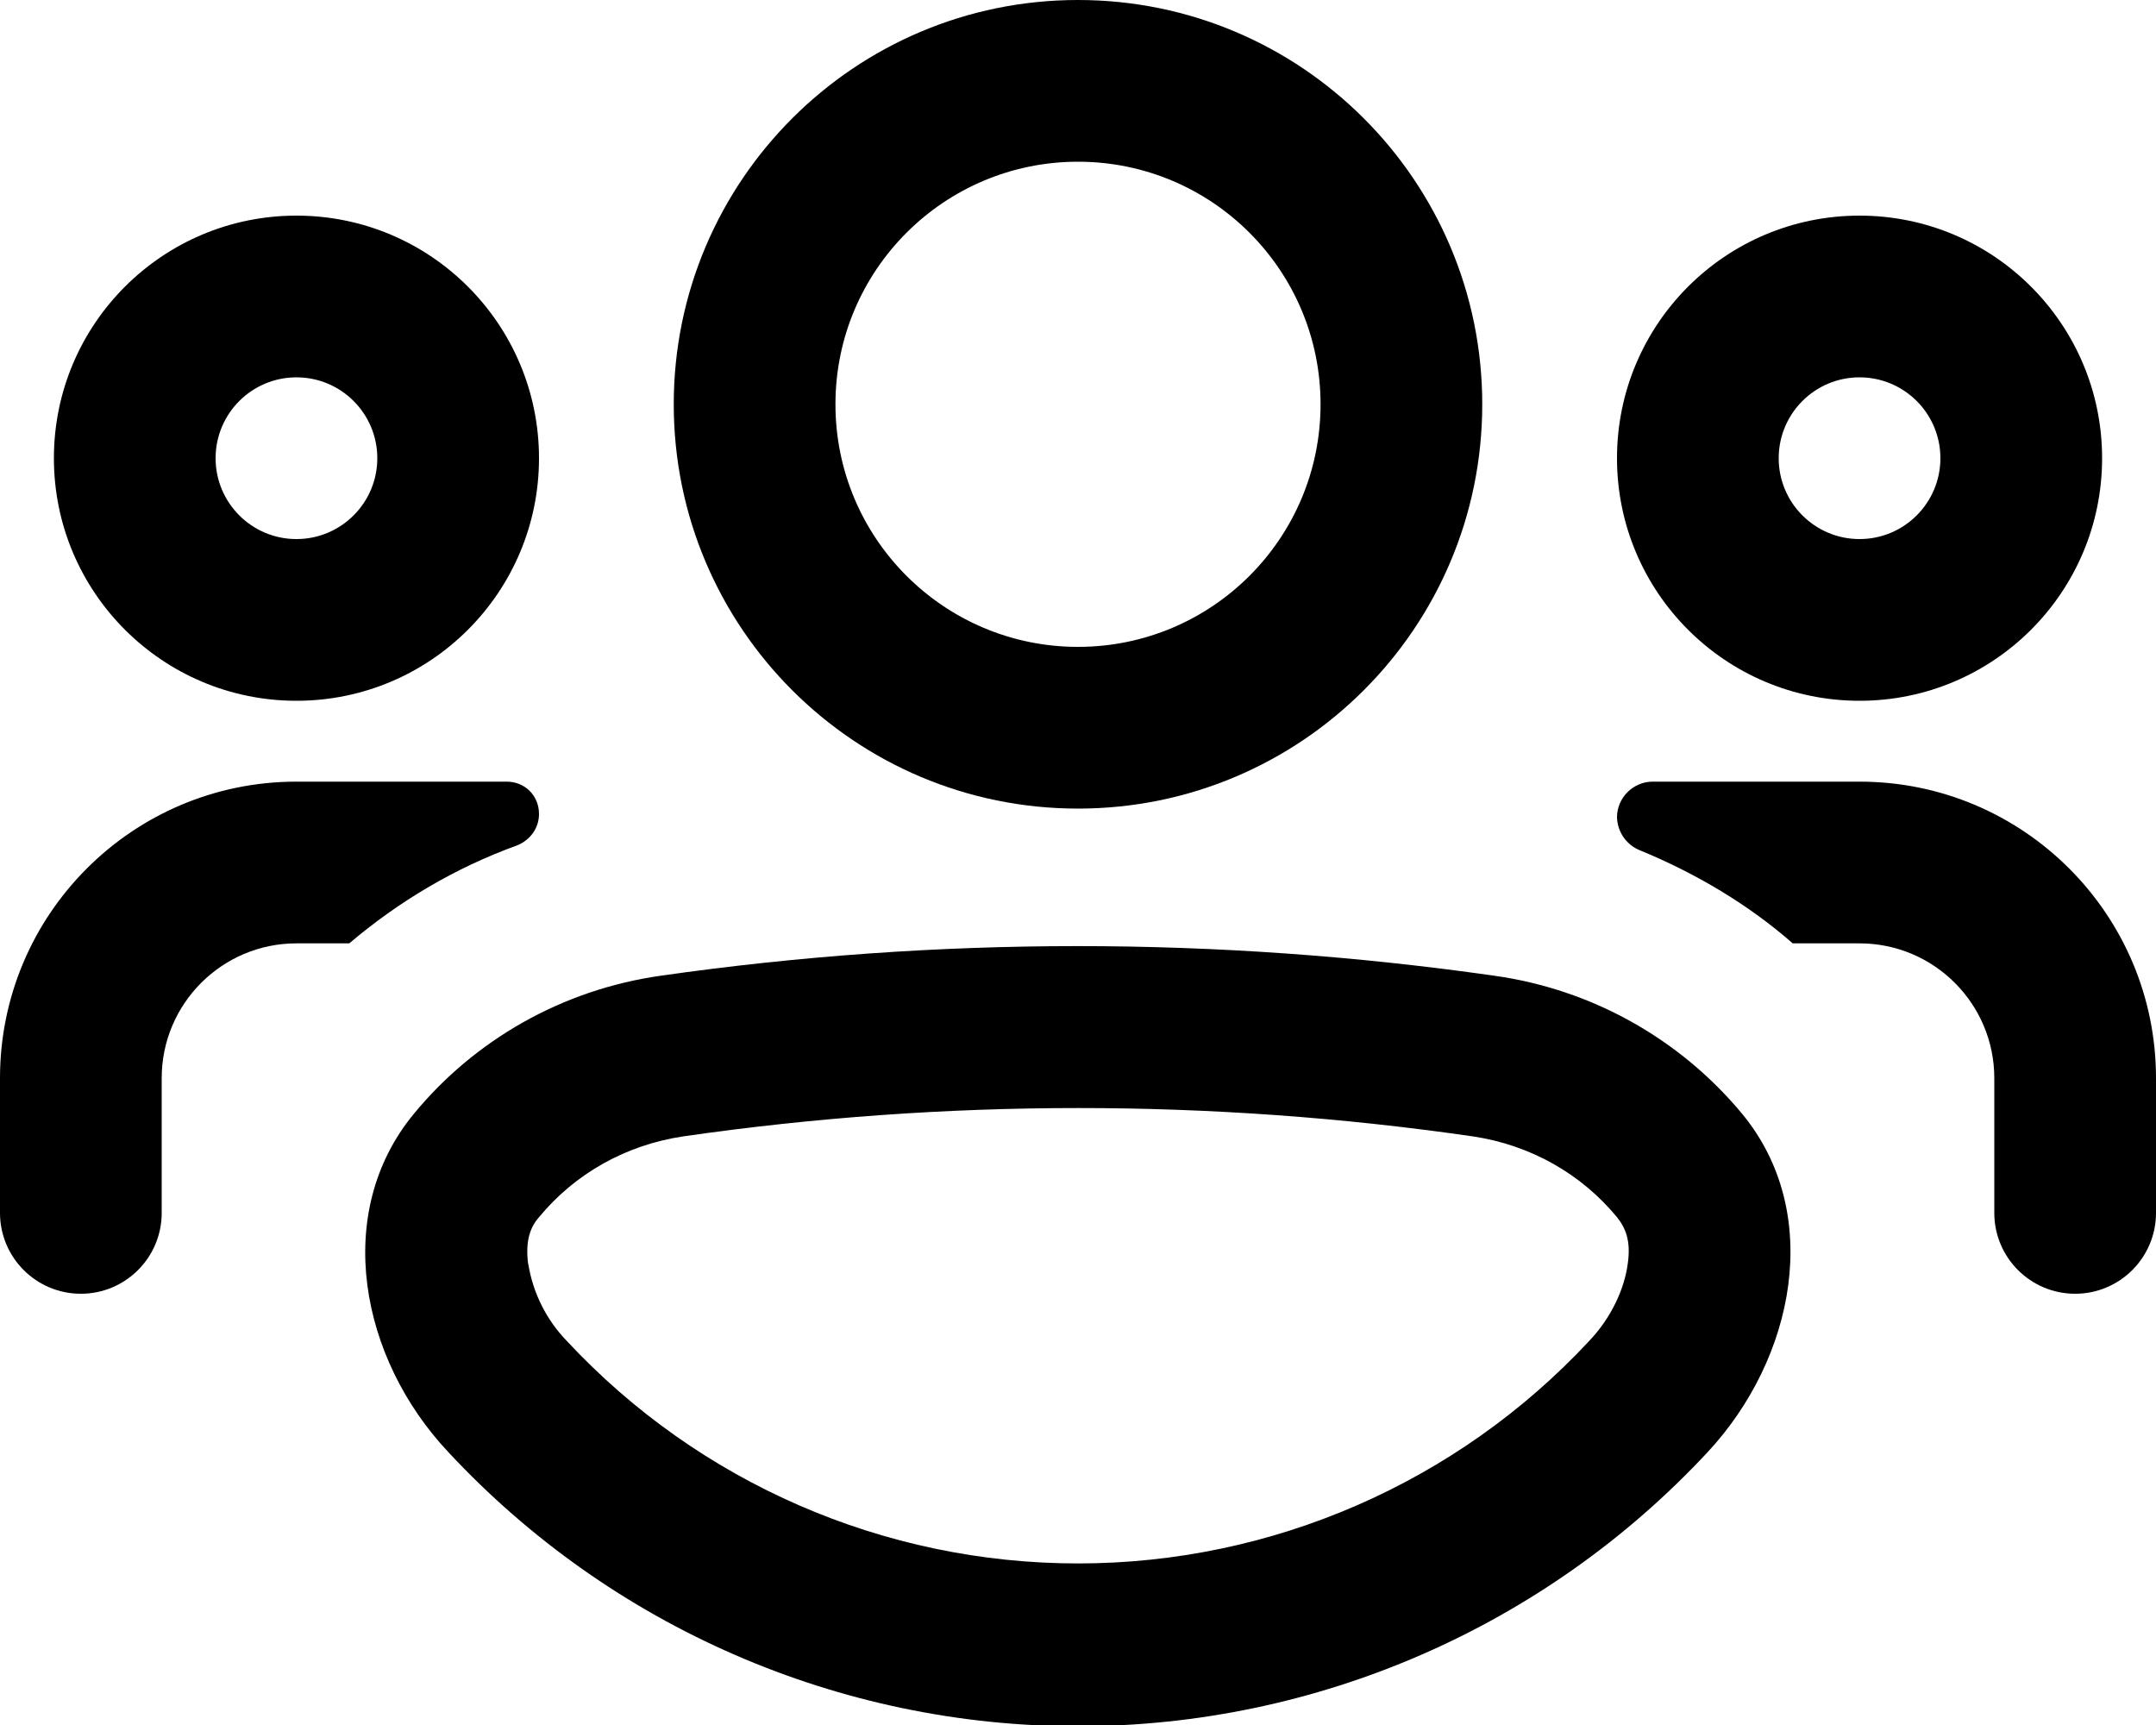
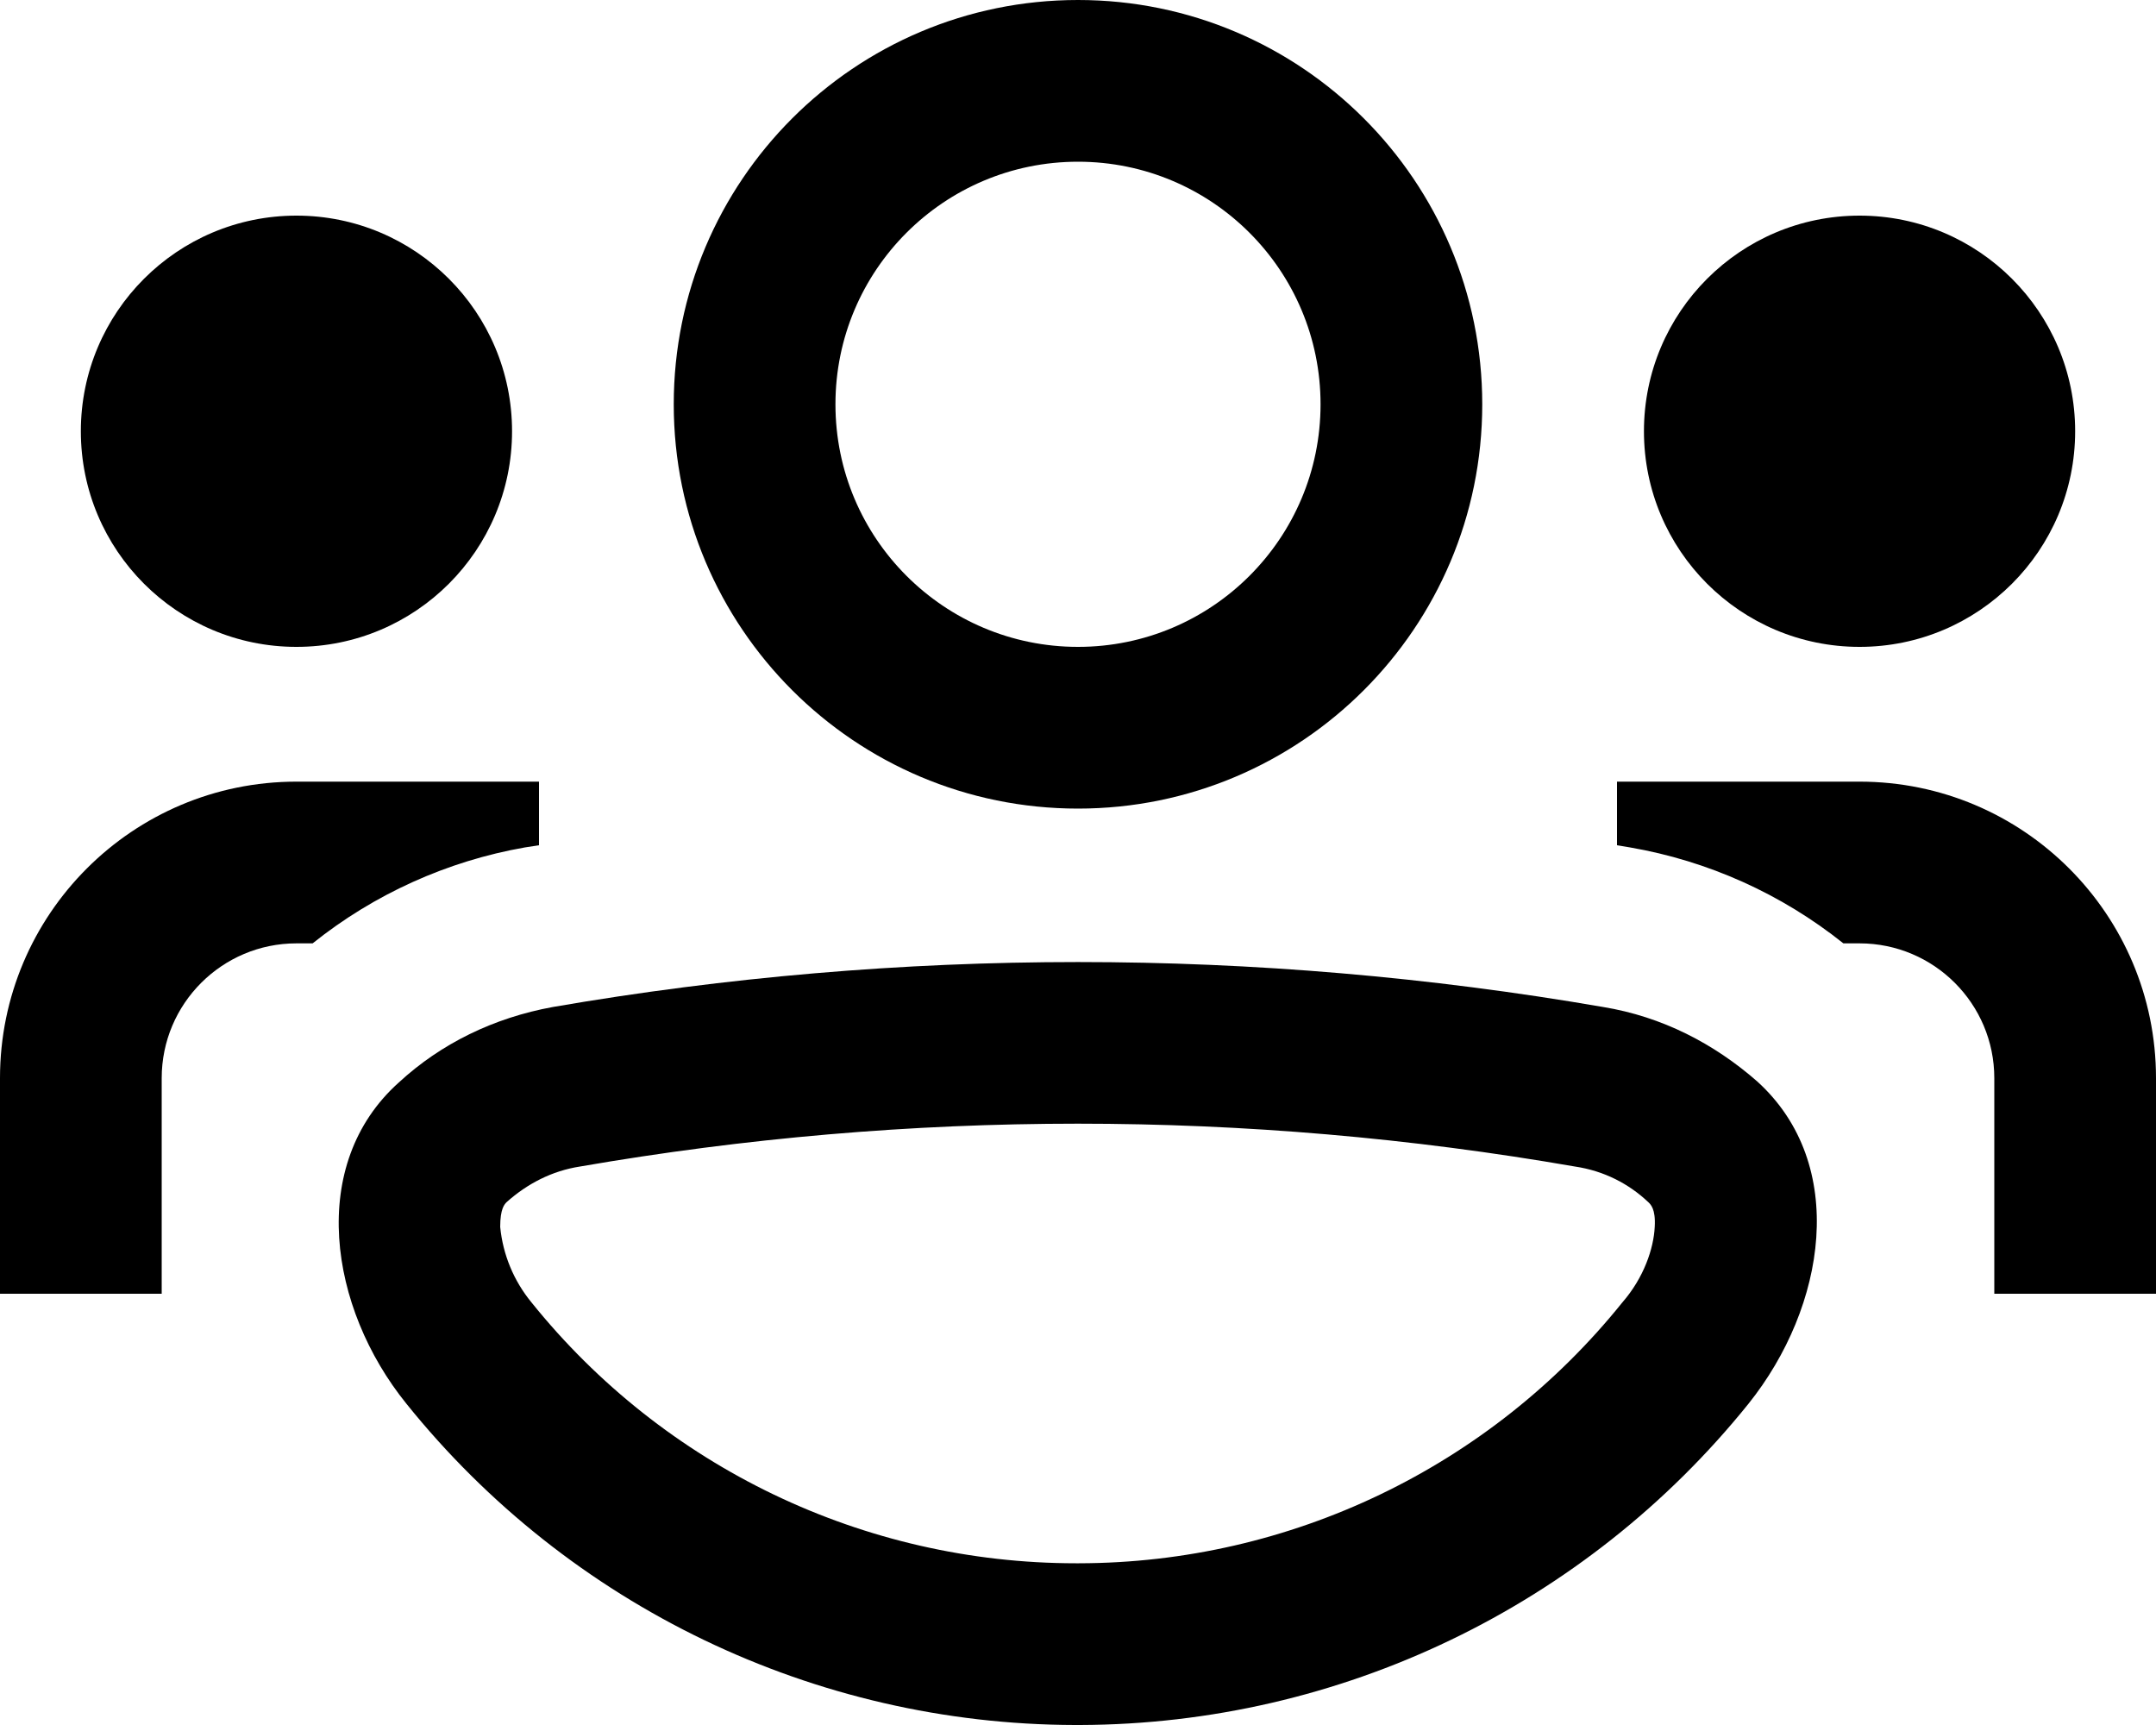
<svg xmlns="http://www.w3.org/2000/svg" viewBox="0 0 20 16" fill="currentColor">
-   <path fill-rule="evenodd" d="M10 7.5A3.75 3.75 0 1 0 10 0a3.75 3.75 0 0 0 0 7.5Zm0-6A2.25 2.25 0 1 1 10 6a2.25 2.25 0 0 1 0-4.5Zm-6.16 8.83c-.76.92-.5 2.27.32 3.14a7.98 7.98 0 0 0 11.68 0c.81-.87 1.08-2.22.32-3.14a3.64 3.64 0 0 0-2.3-1.28 27.35 27.35 0 0 0-7.73 0c-.92.13-1.73.6-2.29 1.28Zm1.06 1.4c-.03-.22.02-.35.1-.44.33-.4.8-.67 1.34-.75 2.43-.35 4.9-.35 7.32 0 .54.08 1.01.35 1.34.75.08.1.13.22.1.43-.03.23-.15.5-.36.72a6.48 6.48 0 0 1-9.48 0 1.33 1.33 0 0 1-.36-.72ZM5 4.25a2.25 2.25 0 1 1-4.5 0 2.25 2.25 0 0 1 4.5 0Zm-1.5 0a.75.75 0 1 0-1.5 0 .75.75 0 0 0 1.5 0Z" />
-   <path d="M4.7 7.25c.17 0 .3.13.3.3 0 .13-.08.24-.2.29-.58.21-1.1.52-1.56.91h-.49c-.69 0-1.25.56-1.25 1.25v1.25a.75.75 0 0 1-1.5 0V10a2.75 2.75 0 0 1 2.75-2.75H4.7Zm12.55 1.5h-.62c-.41-.36-.9-.65-1.41-.86a.34.34 0 0 1-.22-.31c0-.18.15-.33.33-.33h1.92A2.75 2.75 0 0 1 20 10v1.25a.75.75 0 0 1-1.5 0V10c0-.69-.56-1.25-1.25-1.25Z" />
-   <path fill-rule="evenodd" d="M17.25 6.5a2.25 2.25 0 1 1 0-4.5 2.25 2.25 0 0 1 0 4.5Zm0-1.5a.75.75 0 1 0 0-1.5.75.75 0 0 0 0 1.5Z" />
+   <path fill-rule="evenodd" d="M10 7.5A3.75 3.75 0 1 0 10 0a3.75 3.75 0 0 0 0 7.5Zm0-6A2.25 2.25 0 1 1 10 6a2.25 2.25 0 0 1 0-4.5Zm.02 14.5a7.99 7.99 0 0 0 6.2-2.98c.72-.9.93-2.22.08-2.99-.4-.35-.88-.6-1.43-.69a28.67 28.67 0 0 0-9.74 0c-.55.1-1.04.34-1.43.7-.85.76-.65 2.09.07 2.98A7.98 7.98 0 0 0 9.97 16h.05Zm-5.38-4.62c0-.17.04-.21.06-.23.19-.17.42-.29.68-.33 3.06-.53 6.18-.53 9.23 0 .27.04.5.16.68.33.02.02.07.06.06.23-.01.2-.1.47-.3.7a6.48 6.48 0 0 1-5.04 2.42h-.03a6.48 6.48 0 0 1-5.05-2.42 1.3 1.3 0 0 1-.29-.7Z" />
+   <path d="M17.25 8.75h-.15a4.36 4.36 0 0 0-1.98-.89L15 7.84v-.59h2.25A2.75 2.75 0 0 1 20 10v2h-1.5v-2c0-.69-.56-1.25-1.25-1.25Zm-14.35 0a4.36 4.36 0 0 1 1.97-.89L5 7.84v-.59H2.75A2.75 2.75 0 0 0 0 10v2h1.5v-2c0-.69.56-1.25 1.25-1.25h.14ZM2.75 6a2 2 0 1 0 0-4 2 2 0 0 0 0 4Zm12.5-2a2 2 0 1 0 4 0 2 2 0 0 0-4 0Z" />
</svg>
